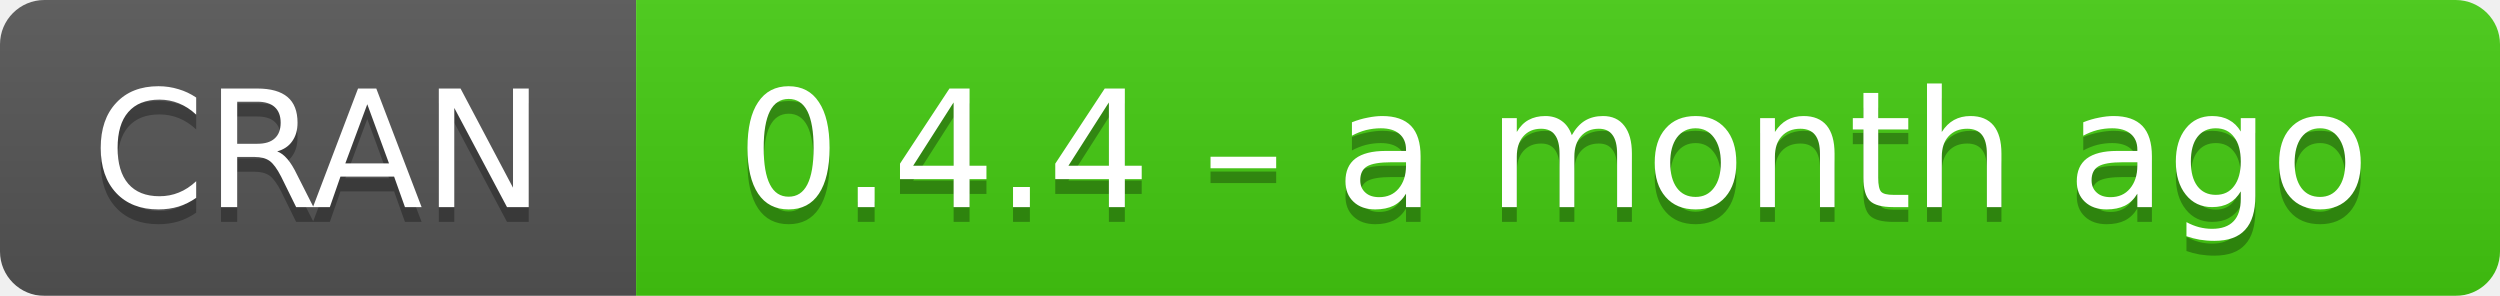
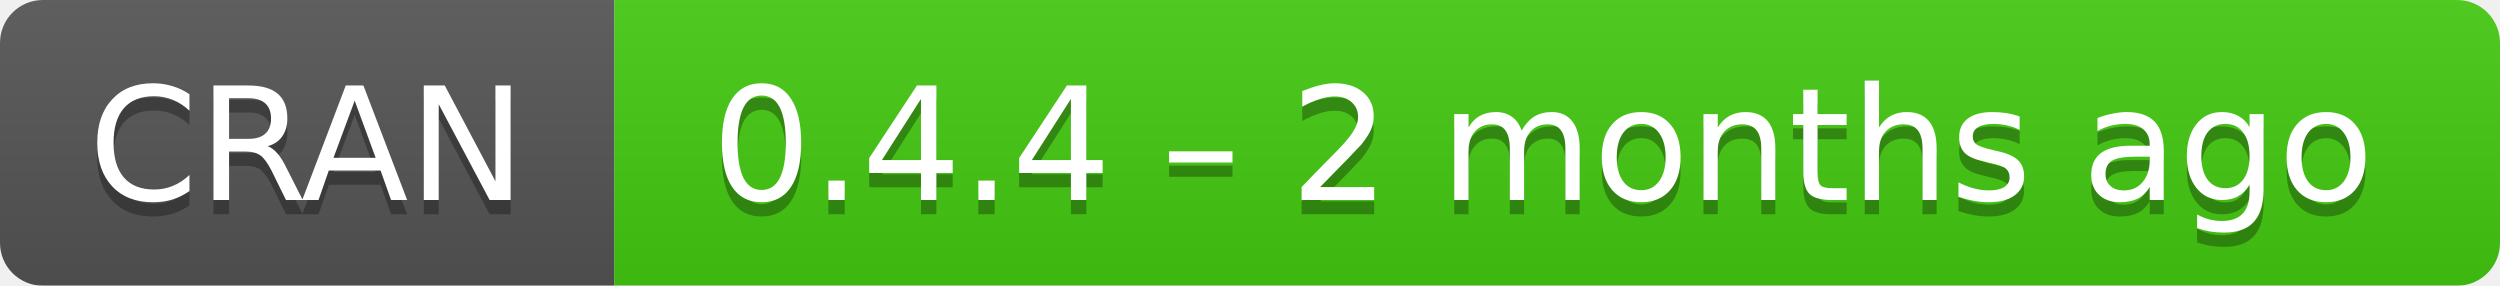
- <svg xmlns="http://www.w3.org/2000/svg" width="169" height="20" aria-label="CRAN 0.4.4 – a month ago">
+ <svg xmlns="http://www.w3.org/2000/svg" width="175" height="20" aria-label="CRAN 0.4.4 – 2 months ago">
  <linearGradient id="b" x2="0" y2="100%">
    <stop offset="0" stop-color="#bbb" stop-opacity=".1" />
    <stop offset="1" stop-opacity=".1" />
  </linearGradient>
  <mask id="a">
-     <rect width="169" height="20" rx="3" fill="#fff" />
+     <rect width="175" height="20" rx="3" fill="#fff" />
  </mask>
  <g mask="url(#a)">
    <path fill="#555" d="M0 0h43v20H0z" />
-     <path fill="#4c1" d="M43 0h147v20H43z" />
-     <path fill="url(#b)" d="M0 0h169v20H0z" />
+     <path fill="#4c1" d="M43 0h153v20H43z" />
+     <path fill="url(#b)" d="M0 0h175v20H0z" />
  </g>
  <g fill="#fff" text-anchor="middle" font-family="DejaVu Sans,Verdana,Geneva,sans-serif" font-size="11">
    <text x="21.5" y="15" fill="#010101" fill-opacity=".3">
      CRAN
    </text>
    <text x="21.5" y="14">
      CRAN
    </text>
-     <text x="105" y="15" fill="#010101" fill-opacity=".3">
-       0.4.4 – a month ago
+     <text x="108" y="15" fill="#010101" fill-opacity=".3">
+       0.4.4 – 2 months ago
    </text>
-     <text x="105" y="14">
-       0.4.4 – a month ago
+     <text x="108" y="14">
+       0.4.4 – 2 months ago
    </text>
  </g>
</svg>
